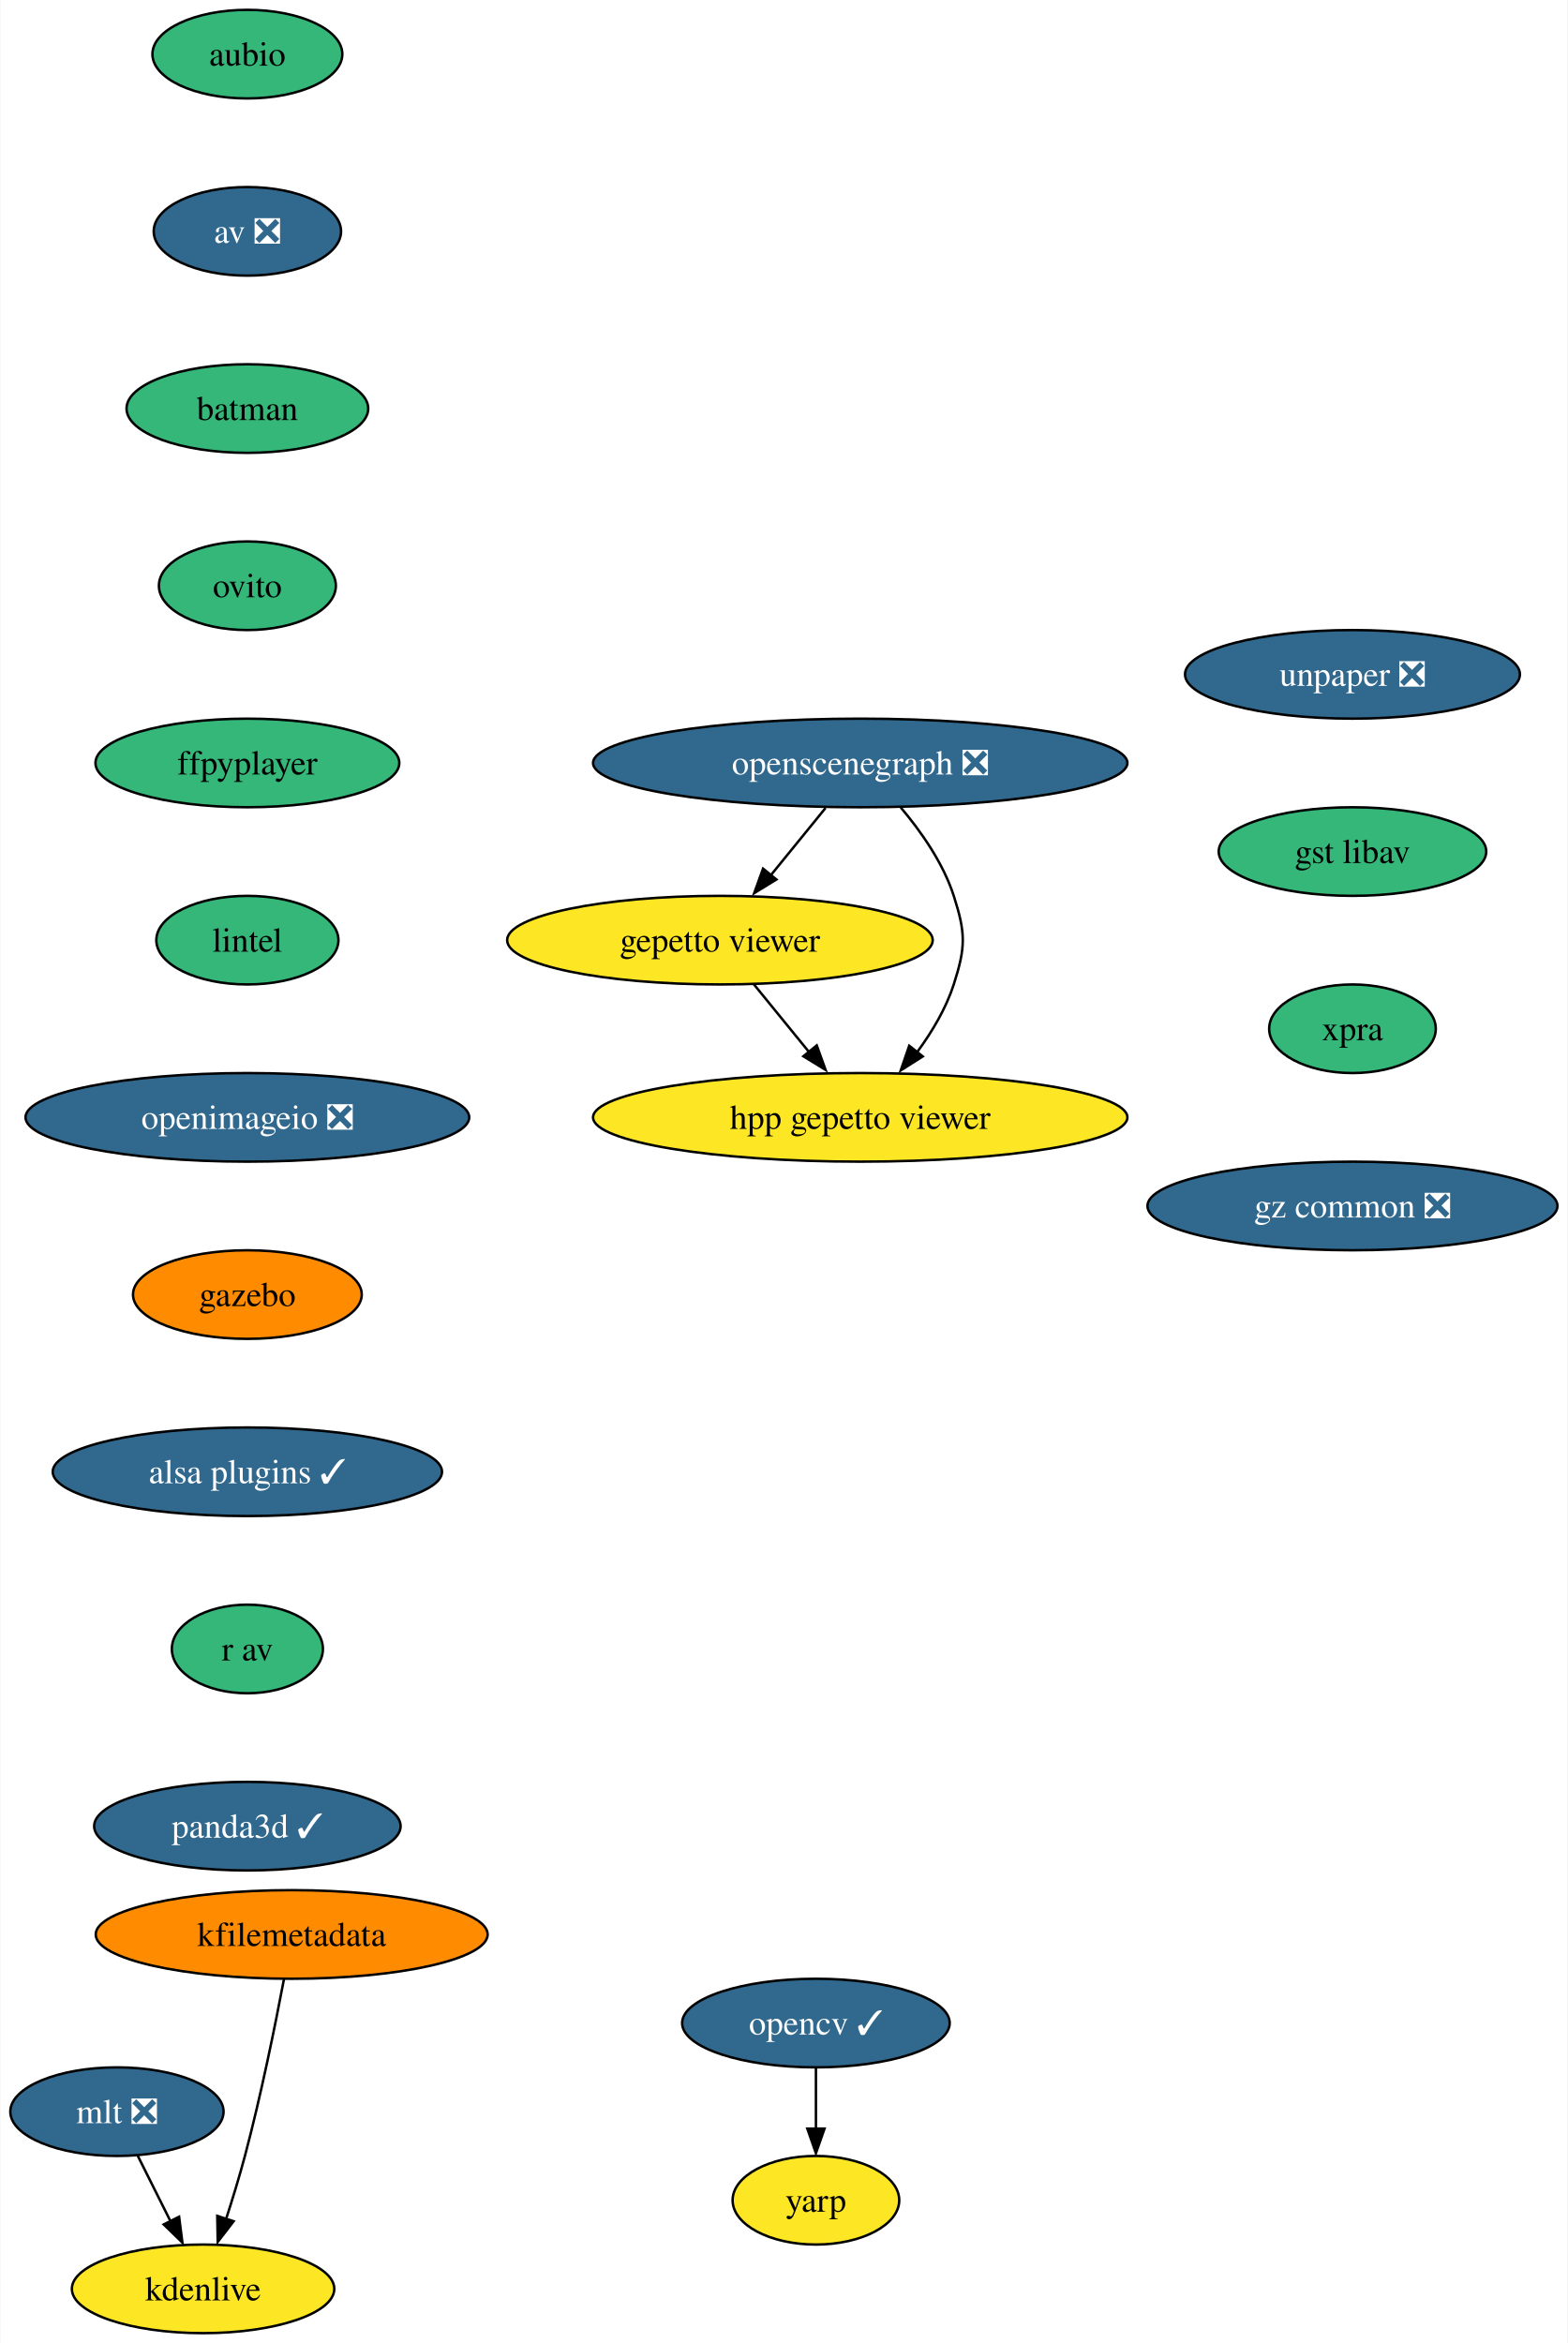
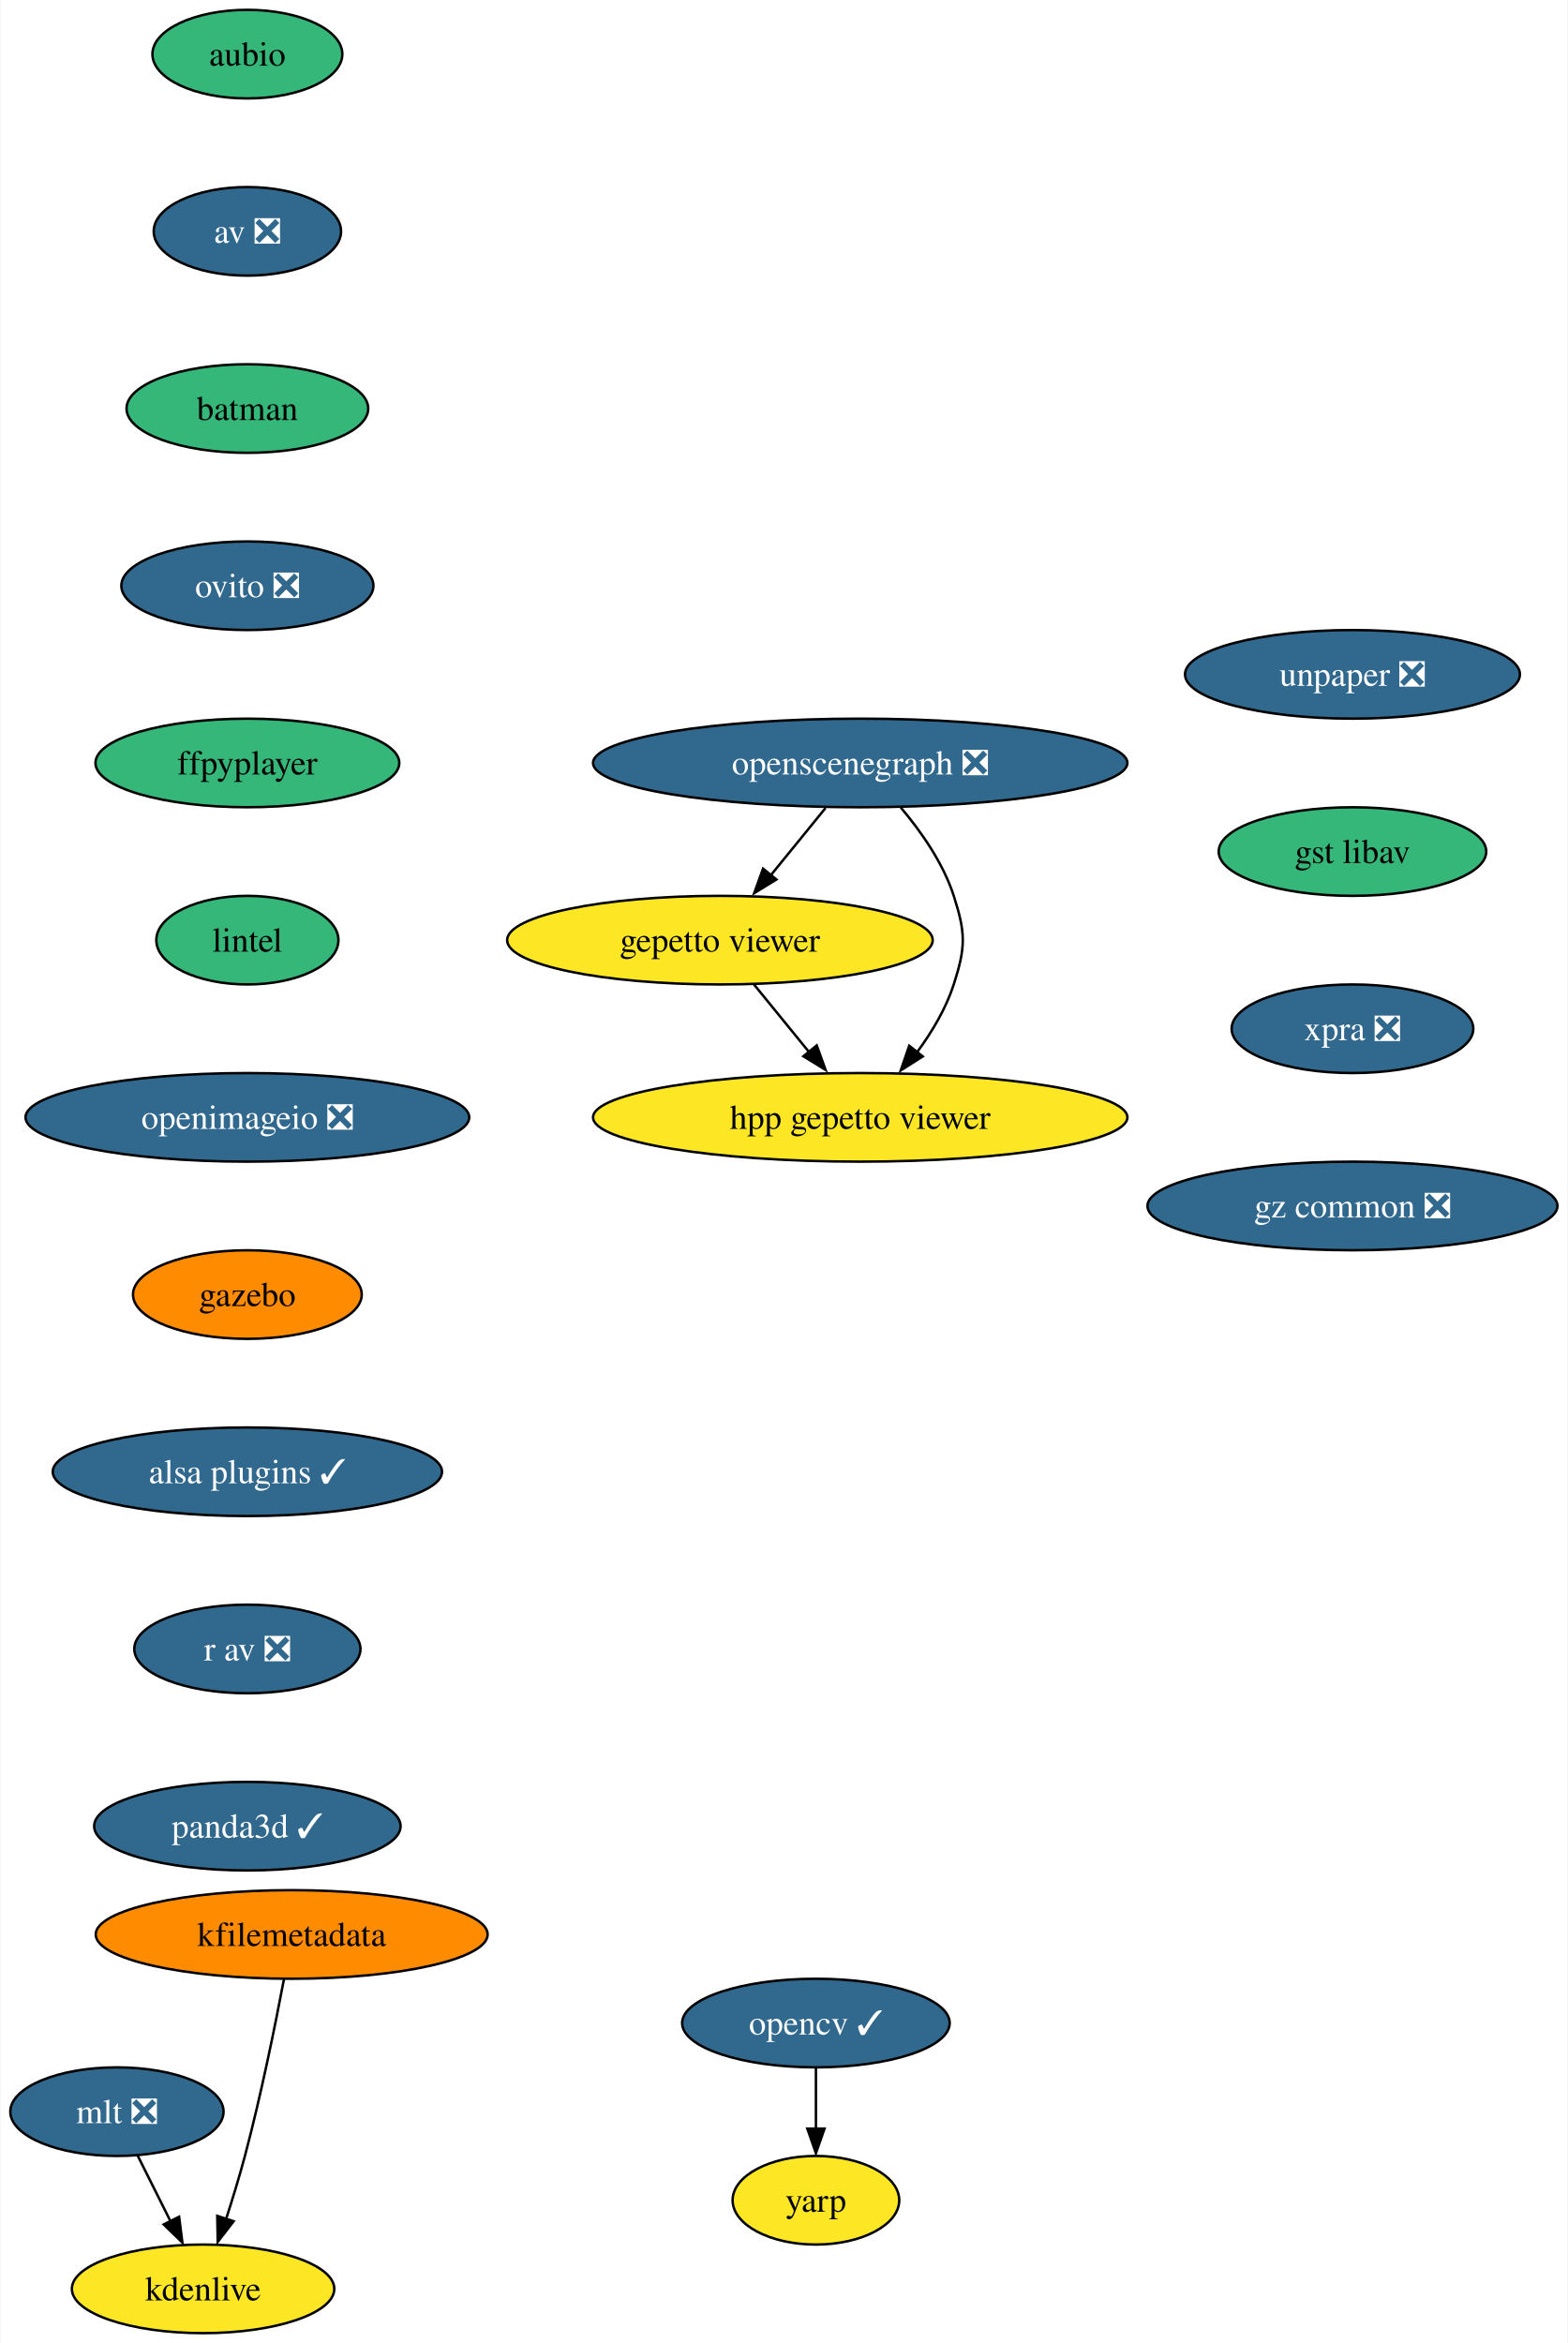
<svg xmlns="http://www.w3.org/2000/svg" xmlns:xlink="http://www.w3.org/1999/xlink" width="637pt" height="952pt" viewBox="0.00 0.00 636.62 952.00">
  <g id="graph0" class="graph" transform="scale(1 1) rotate(0) translate(4 948)">
    <polygon fill="white" stroke="none" points="-4,4 -4,-948 632.62,-948 632.62,4 -4,4" />
    <g id="node1" class="node">
      <g id="a_node1">
        <a xlink:href="https://github.com/conda-forge/aubio-feedstock" xlink:title="aubio">
          <ellipse fill="#35b779" stroke="black" cx="96.32" cy="-926" rx="38.58" ry="18" />
          <text text-anchor="middle" x="96.32" y="-921.33" font-family="Times,serif" font-size="14.00">aubio</text>
        </a>
      </g>
    </g>
    <g id="node2" class="node">
      <g id="a_node2">
        <a xlink:href="https://github.com/conda-forge/av-feedstock/pull/67" xlink:title="av ❎">
          <ellipse fill="#31688e" stroke="black" cx="96.32" cy="-854" rx="38.06" ry="18" />
          <text text-anchor="middle" x="96.32" y="-849.33" font-family="Times,serif" font-size="14.00" fill="white">av ❎</text>
        </a>
      </g>
    </g>
    <g id="node3" class="node">
      <g id="a_node3">
        <a xlink:href="https://github.com/conda-forge/batman-feedstock" xlink:title="batman">
          <ellipse fill="#35b779" stroke="black" cx="96.32" cy="-782" rx="49.1" ry="18" />
          <text text-anchor="middle" x="96.32" y="-777.33" font-family="Times,serif" font-size="14.00">batman</text>
        </a>
      </g>
    </g>
    <g id="node4" class="node">
      <g id="a_node4">
-         <a xlink:href="https://github.com/conda-forge/ovito-feedstock" xlink:title="ovito">
-           <ellipse fill="#35b779" stroke="black" cx="96.32" cy="-710" rx="35.95" ry="18" />
-           <text text-anchor="middle" x="96.32" y="-705.33" font-family="Times,serif" font-size="14.00">ovito</text>
+         <a xlink:href="https://github.com/conda-forge/ovito-feedstock/pull/85" xlink:title="ovito ❎">
+           <ellipse fill="#31688e" stroke="black" cx="96.32" cy="-710" rx="51.21" ry="18" />
+           <text text-anchor="middle" x="96.32" y="-705.33" font-family="Times,serif" font-size="14.00" fill="white">ovito ❎</text>
        </a>
      </g>
    </g>
    <g id="node7" class="node">
      <g id="a_node7">
        <a xlink:href="https://github.com/conda-forge/ffpyplayer-feedstock" xlink:title="ffpyplayer">
          <ellipse fill="#35b779" stroke="black" cx="96.32" cy="-638" rx="61.73" ry="18" />
          <text text-anchor="middle" x="96.32" y="-633.33" font-family="Times,serif" font-size="14.00">ffpyplayer</text>
        </a>
      </g>
    </g>
    <g id="node5" class="node">
      <g id="a_node5">
        <a xlink:href="https://github.com/conda-forge/opencv-feedstock/pull/360" xlink:title="opencv ✓">
          <ellipse fill="#31688e" stroke="black" cx="327.32" cy="-126" rx="54.36" ry="18" />
          <text text-anchor="middle" x="327.32" y="-121.33" font-family="Times,serif" font-size="14.00" fill="white">opencv ✓</text>
        </a>
      </g>
    </g>
    <g id="node6" class="node">
      <g id="a_node6">
        <a xlink:href="https://github.com/conda-forge/yarp-feedstock" xlink:title="yarp">
          <ellipse fill="#fde725" stroke="black" cx="327.32" cy="-54" rx="33.85" ry="18" />
          <text text-anchor="middle" x="327.32" y="-49.33" font-family="Times,serif" font-size="14.00">yarp</text>
        </a>
      </g>
    </g>
    <g id="edge4" class="edge">
      <path fill="none" stroke="black" d="M327.32,-107.7C327.32,-100.24 327.32,-91.32 327.32,-82.97" />
      <polygon fill="black" stroke="black" points="330.82,-83.1 327.32,-73.1 323.82,-83.1 330.82,-83.1" />
    </g>
    <g id="node8" class="node">
      <g id="a_node8">
        <a xlink:href="https://github.com/conda-forge/lintel-feedstock" xlink:title="lintel">
          <ellipse fill="#35b779" stroke="black" cx="96.32" cy="-566" rx="37" ry="18" />
          <text text-anchor="middle" x="96.32" y="-561.33" font-family="Times,serif" font-size="14.00">lintel</text>
        </a>
      </g>
    </g>
    <g id="node9" class="node">
      <g id="a_node9">
        <a xlink:href="https://github.com/conda-forge/openimageio-feedstock/pull/77" xlink:title="openimageio ❎">
          <ellipse fill="#31688e" stroke="black" cx="96.32" cy="-494" rx="90.14" ry="18" />
          <text text-anchor="middle" x="96.32" y="-489.32" font-family="Times,serif" font-size="14.00" fill="white">openimageio ❎</text>
        </a>
      </g>
    </g>
    <g id="node10" class="node">
      <g id="a_node10">
        <a xlink:href="https://github.com/conda-forge/gazebo-feedstock" xlink:title="gazebo">
          <ellipse fill="#ff8c00" stroke="black" cx="96.32" cy="-422" rx="46.47" ry="18" />
          <text text-anchor="middle" x="96.32" y="-417.32" font-family="Times,serif" font-size="14.00">gazebo</text>
        </a>
      </g>
    </g>
    <g id="node11" class="node">
      <g id="a_node11">
        <a xlink:href="https://github.com/conda-forge/alsa-plugins-feedstock/pull/21" xlink:title="alsa plugins ✓">
          <ellipse fill="#31688e" stroke="black" cx="96.32" cy="-350" rx="79.09" ry="18" />
          <text text-anchor="middle" x="96.32" y="-345.32" font-family="Times,serif" font-size="14.00" fill="white">alsa plugins ✓</text>
        </a>
      </g>
    </g>
    <g id="node18" class="node">
      <g id="a_node18">
-         <a xlink:href="https://github.com/conda-forge/r-av-feedstock" xlink:title="r av">
-           <ellipse fill="#35b779" stroke="black" cx="96.32" cy="-278" rx="30.69" ry="18" />
-           <text text-anchor="middle" x="96.32" y="-273.32" font-family="Times,serif" font-size="14.00">r av</text>
+         <a xlink:href="https://github.com/conda-forge/r-av-feedstock/pull/13" xlink:title="r av ❎">
+           <ellipse fill="#31688e" stroke="black" cx="96.32" cy="-278" rx="45.95" ry="18" />
+           <text text-anchor="middle" x="96.32" y="-273.32" font-family="Times,serif" font-size="14.00" fill="white">r av ❎</text>
        </a>
      </g>
    </g>
    <g id="node12" class="node">
      <g id="a_node12">
        <a xlink:href="https://github.com/conda-forge/mlt-feedstock/pull/22" xlink:title="mlt ❎">
          <ellipse fill="#31688e" stroke="black" cx="43.32" cy="-90" rx="43.32" ry="18" />
          <text text-anchor="middle" x="43.32" y="-85.33" font-family="Times,serif" font-size="14.00" fill="white">mlt ❎</text>
        </a>
      </g>
    </g>
    <g id="node13" class="node">
      <g id="a_node13">
        <a xlink:href="https://github.com/conda-forge/kdenlive-feedstock" xlink:title="kdenlive">
          <ellipse fill="#fde725" stroke="black" cx="78.32" cy="-18" rx="53.31" ry="18" />
          <text text-anchor="middle" x="78.32" y="-13.32" font-family="Times,serif" font-size="14.00">kdenlive</text>
        </a>
      </g>
    </g>
    <g id="edge10" class="edge">
      <path fill="none" stroke="black" d="M51.79,-72.05C55.79,-64.06 60.65,-54.33 65.12,-45.4" />
      <polygon fill="black" stroke="black" points="68.58,-47.3 69.92,-36.79 62.32,-44.17 68.58,-47.3" />
    </g>
    <g id="node14" class="node">
      <g id="a_node14">
        <a xlink:href="https://github.com/conda-forge/kfilemetadata-feedstock" xlink:title="kfilemetadata">
          <ellipse fill="#ff8c00" stroke="black" cx="114.32" cy="-162" rx="79.62" ry="18" />
          <text text-anchor="middle" x="114.32" y="-157.32" font-family="Times,serif" font-size="14.00">kfilemetadata</text>
        </a>
      </g>
    </g>
    <g id="edge11" class="edge">
      <path fill="none" stroke="black" d="M111.18,-143.82C107.76,-125.8 101.91,-96.73 95.32,-72 93.07,-63.56 90.29,-54.47 87.63,-46.25" />
      <polygon fill="black" stroke="black" points="90.73,-45.46 84.27,-37.06 84.08,-47.65 90.73,-45.46" />
    </g>
    <g id="node15" class="node">
      <g id="a_node15">
        <a xlink:href="https://github.com/conda-forge/openscenegraph-feedstock/pull/28" xlink:title="openscenegraph ❎">
          <ellipse fill="#31688e" stroke="black" cx="345.32" cy="-638" rx="108.55" ry="18" />
          <text text-anchor="middle" x="345.32" y="-633.33" font-family="Times,serif" font-size="14.00" fill="white">openscenegraph ❎</text>
        </a>
      </g>
    </g>
    <g id="node16" class="node">
      <g id="a_node16">
        <a xlink:href="https://github.com/conda-forge/gepetto-viewer-feedstock" xlink:title="gepetto viewer">
          <ellipse fill="#fde725" stroke="black" cx="288.32" cy="-566" rx="86.46" ry="18" />
          <text text-anchor="middle" x="288.32" y="-561.33" font-family="Times,serif" font-size="14.00">gepetto viewer</text>
        </a>
      </g>
    </g>
    <g id="edge12" class="edge">
      <path fill="none" stroke="black" d="M331.23,-619.7C324.53,-611.47 316.4,-601.48 309.02,-592.42" />
      <polygon fill="black" stroke="black" points="311.27,-590.65 302.24,-585.1 305.84,-595.07 311.27,-590.65" />
    </g>
    <g id="node17" class="node">
      <g id="a_node17">
        <a xlink:href="https://github.com/conda-forge/hpp-gepetto-viewer-feedstock" xlink:title="hpp gepetto viewer">
          <ellipse fill="#fde725" stroke="black" cx="345.32" cy="-494" rx="108.55" ry="18" />
          <text text-anchor="middle" x="345.32" y="-489.32" font-family="Times,serif" font-size="14.00">hpp gepetto viewer</text>
        </a>
      </g>
    </g>
    <g id="edge13" class="edge">
      <path fill="none" stroke="black" d="M361.78,-619.92C369.97,-610.22 379.02,-597.37 383.32,-584 388.21,-568.77 388.21,-563.23 383.32,-548 380.19,-538.29 374.56,-528.85 368.58,-520.69" />
      <polygon fill="black" stroke="black" points="370.72,-518.76 361.78,-513.08 365.23,-523.1 370.72,-518.76" />
    </g>
    <g id="edge14" class="edge">
      <path fill="none" stroke="black" d="M302.11,-548.05C308.81,-539.84 316.99,-529.79 324.42,-520.66" />
      <polygon fill="black" stroke="black" points="327.65,-523.24 331.25,-513.28 322.22,-518.82 327.65,-523.24" />
    </g>
    <g id="node19" class="node">
      <g id="a_node19">
        <a xlink:href="https://github.com/conda-forge/panda3d-feedstock/pull/29" xlink:title="panda3d ✓">
          <ellipse fill="#31688e" stroke="black" cx="96.32" cy="-206" rx="62.26" ry="18" />
          <text text-anchor="middle" x="96.32" y="-201.32" font-family="Times,serif" font-size="14.00" fill="white">panda3d ✓</text>
        </a>
      </g>
    </g>
    <g id="node20" class="node">
      <g id="a_node20">
        <a xlink:href="https://github.com/conda-forge/unpaper-feedstock/pull/5" xlink:title="unpaper ❎">
          <ellipse fill="#31688e" stroke="black" cx="545.32" cy="-674" rx="68.04" ry="18" />
          <text text-anchor="middle" x="545.32" y="-669.33" font-family="Times,serif" font-size="14.00" fill="white">unpaper ❎</text>
        </a>
      </g>
    </g>
    <g id="node21" class="node">
      <g id="a_node21">
        <a xlink:href="https://github.com/conda-forge/gst-libav-feedstock" xlink:title="gst libav">
          <ellipse fill="#35b779" stroke="black" cx="545.32" cy="-602" rx="54.36" ry="18" />
          <text text-anchor="middle" x="545.32" y="-597.33" font-family="Times,serif" font-size="14.00">gst libav</text>
        </a>
      </g>
    </g>
    <g id="node22" class="node">
      <g id="a_node22">
-         <a xlink:href="https://github.com/conda-forge/xpra-feedstock" xlink:title="xpra">
-           <ellipse fill="#35b779" stroke="black" cx="545.32" cy="-530" rx="33.85" ry="18" />
-           <text text-anchor="middle" x="545.32" y="-525.33" font-family="Times,serif" font-size="14.00">xpra</text>
+         <a xlink:href="https://github.com/conda-forge/xpra-feedstock/pull/18" xlink:title="xpra ❎">
+           <ellipse fill="#31688e" stroke="black" cx="545.32" cy="-530" rx="49.1" ry="18" />
+           <text text-anchor="middle" x="545.32" y="-525.33" font-family="Times,serif" font-size="14.00" fill="white">xpra ❎</text>
        </a>
      </g>
    </g>
    <g id="node23" class="node">
      <g id="a_node23">
        <a xlink:href="https://github.com/conda-forge/gz-common-feedstock/pull/16" xlink:title="gz common ❎">
          <ellipse fill="#31688e" stroke="black" cx="545.32" cy="-458" rx="83.3" ry="18" />
          <text text-anchor="middle" x="545.32" y="-453.32" font-family="Times,serif" font-size="14.00" fill="white">gz common ❎</text>
        </a>
      </g>
    </g>
  </g>
</svg>
